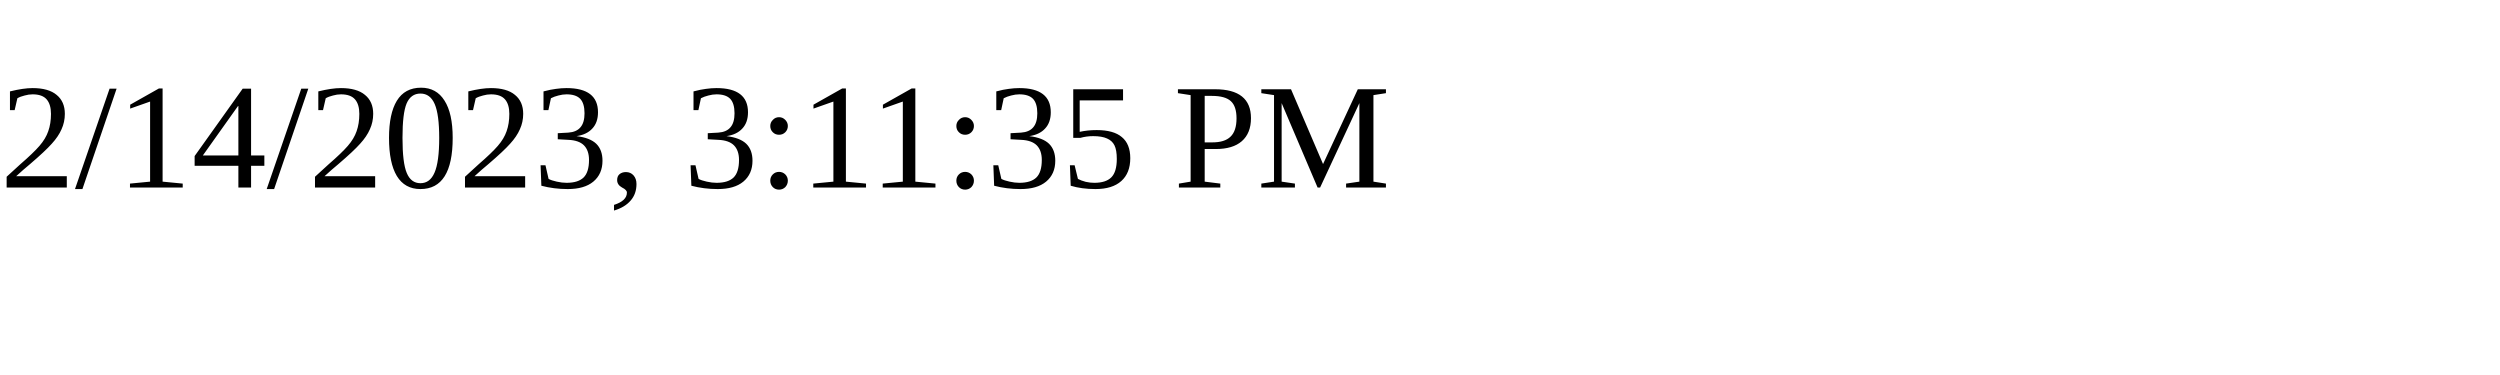
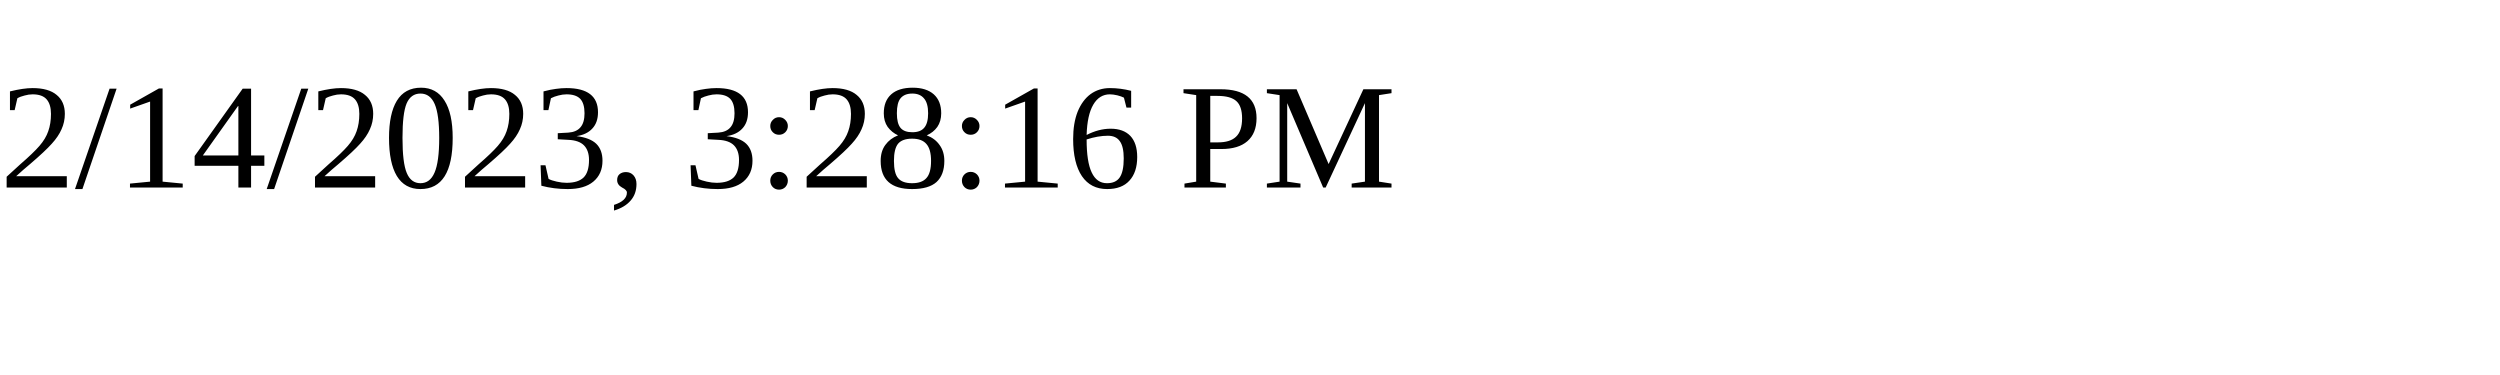
<svg xmlns="http://www.w3.org/2000/svg" height="30" width="200">
-   <text x="0" y="15">2/14/2023, 3:11:35 PM</text>
+   <text x="0" y="15">2/14/2023, 3:28:16 PM</text>
</svg>
